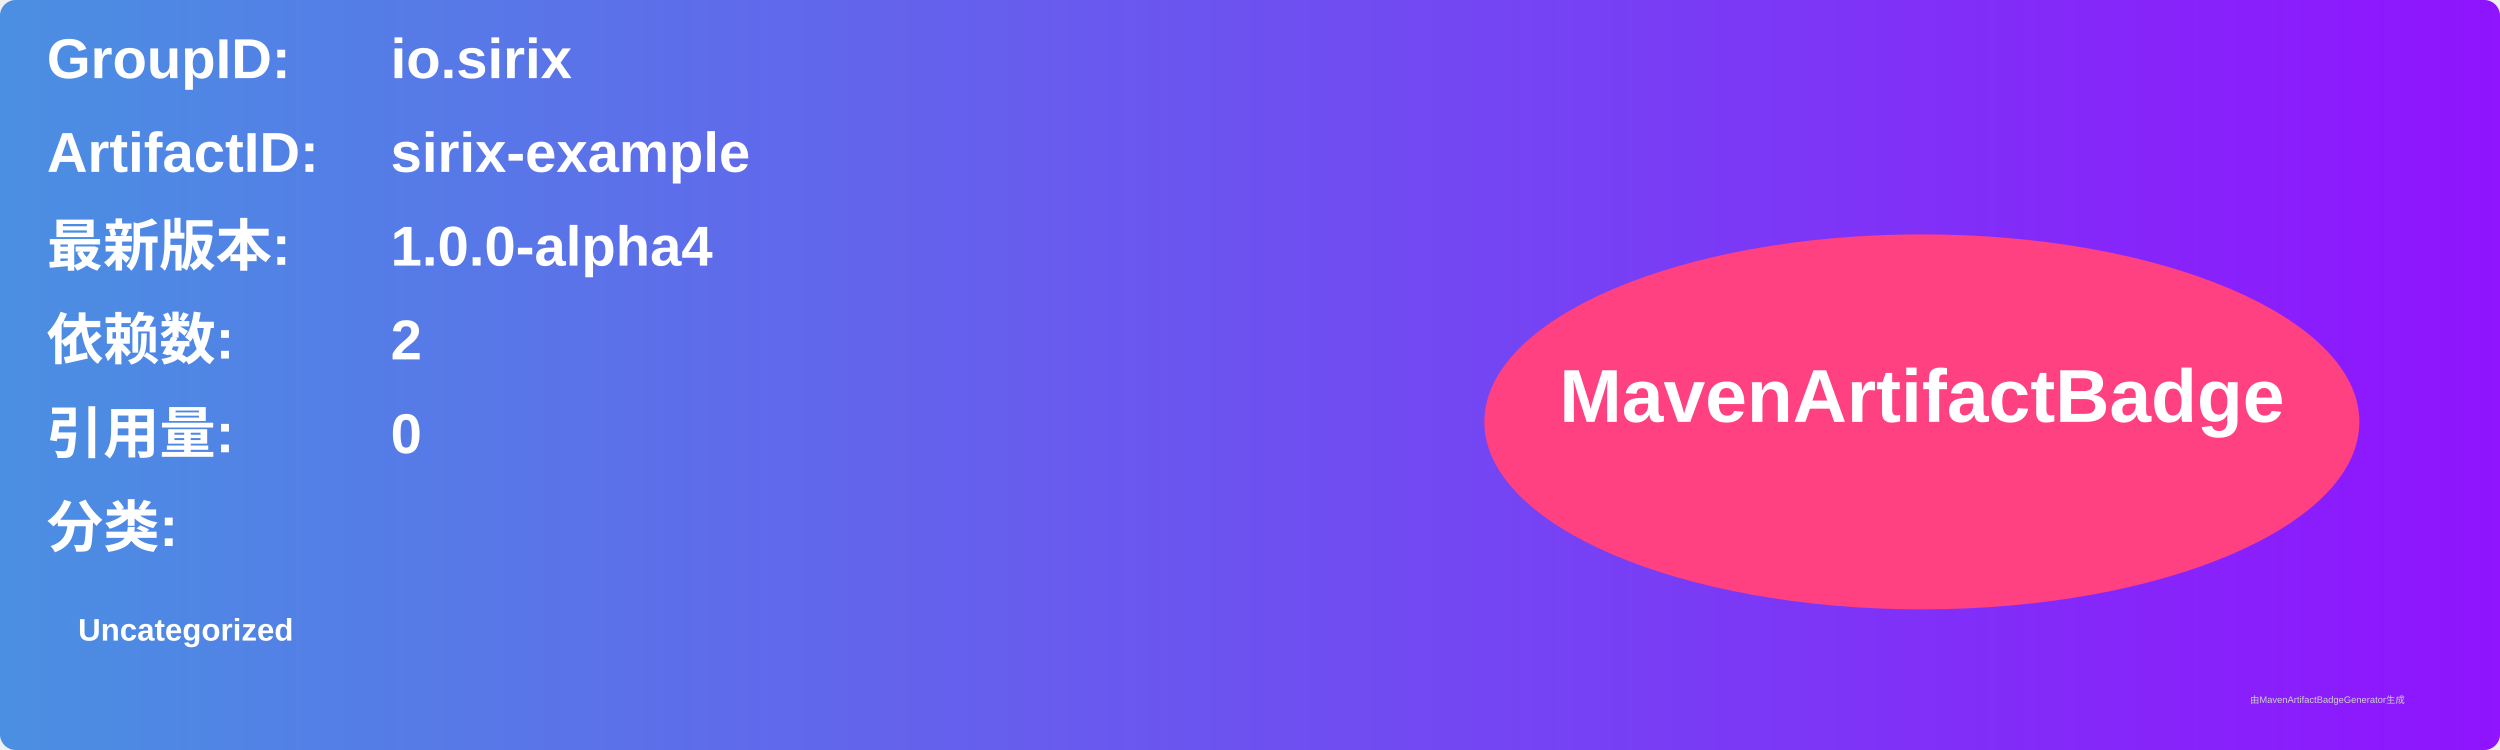
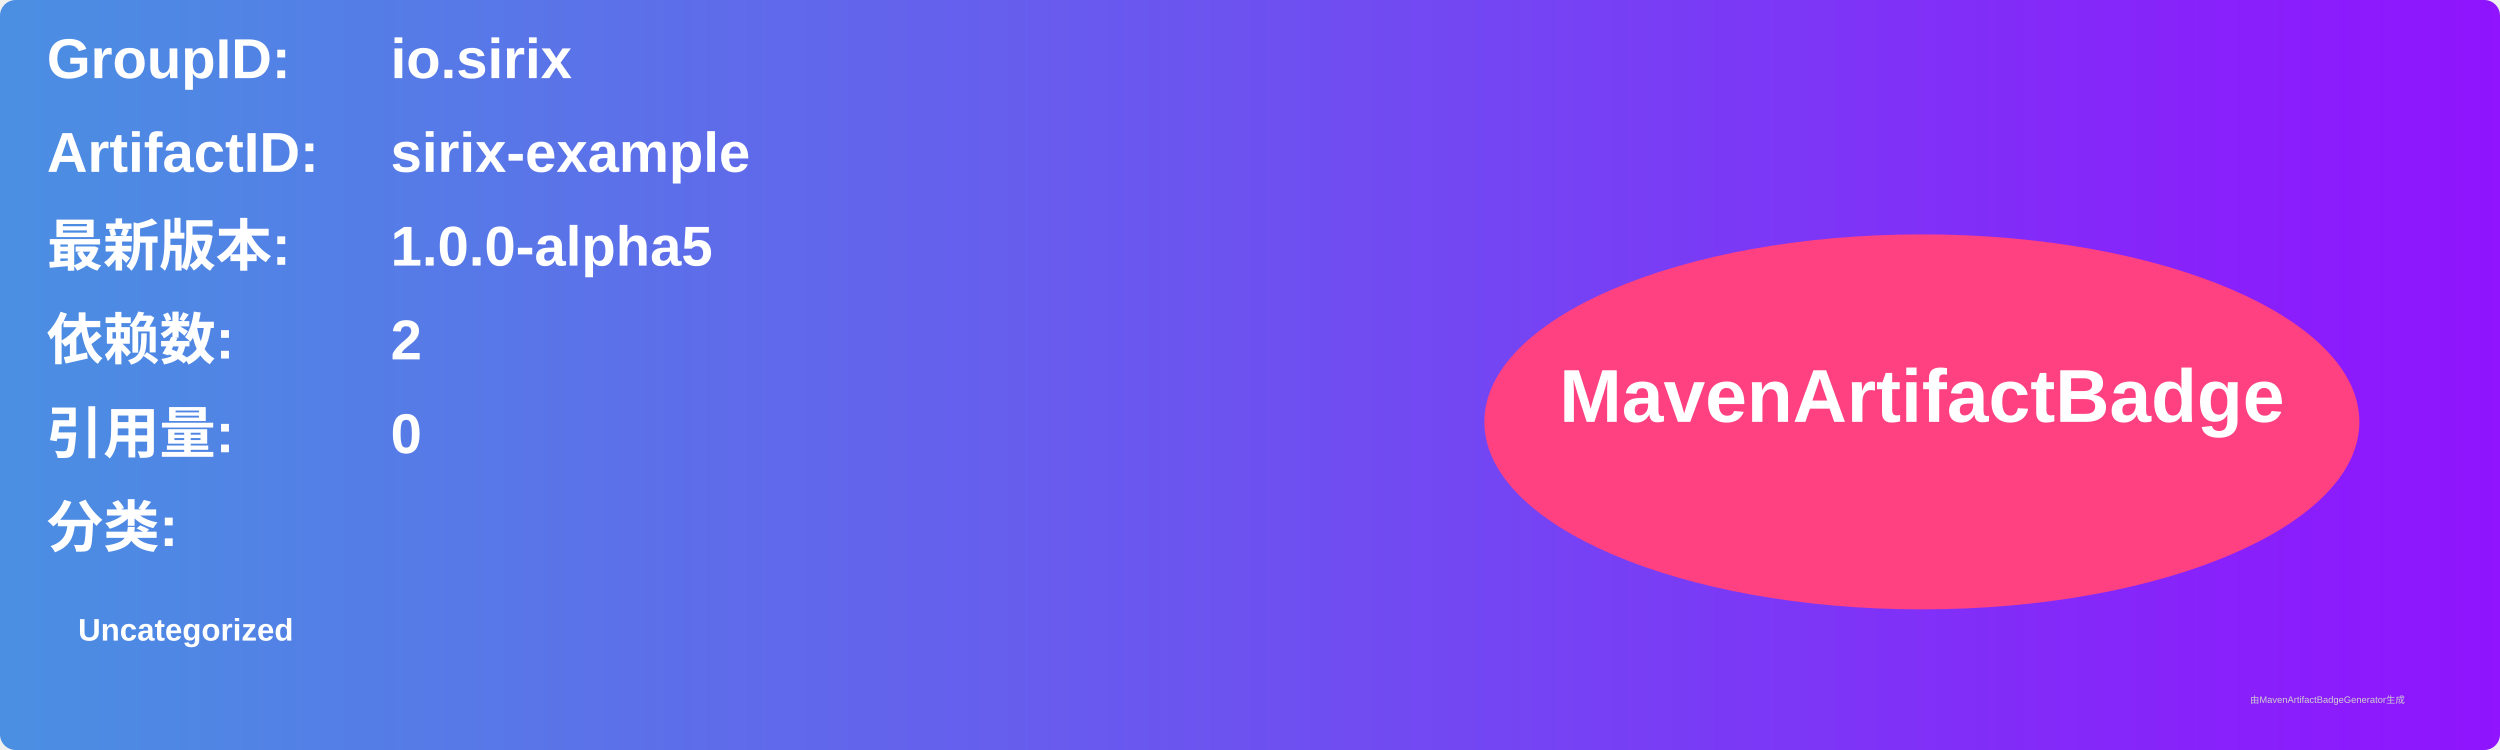
<svg xmlns="http://www.w3.org/2000/svg" width="800" height="240" viewBox="0 0 800 240">
  <linearGradient id="grad" x1="0%" y1="0%" x2="100%" y2="0%">
    <stop offset="0%" stop-color="#4a90e2" />
    <stop offset="100%" stop-color="#9013fe" />
  </linearGradient>
  <rect width="100%" height="100%" rx="5" ry="5" fill="url(#grad)" />
  <g transform="translate(15, 15)">
    <text x="0" y="10" font-family="Arial" font-size="18" fill="white" font-weight="bold" width="260">GroupID:</text>
    <text x="110" y="10" font-family="Arial" font-size="18" fill="white" font-weight="bold" width="460">io.sirix</text>
    <text x="0" y="40" font-family="Arial" font-size="18" fill="white" font-weight="bold" width="260">ArtifactID:</text>
    <text x="110" y="40" font-family="Arial" font-size="18" fill="white" font-weight="bold" width="460">sirix-example</text>
    <text x="0" y="70" font-family="Arial" font-size="18" fill="white" font-weight="bold">最新版本:</text>
    <text x="110" y="70" font-family="Arial" font-size="18" fill="white" font-weight="bold">
-       <tspan font-weight="bold">1.0.0-alpha4</tspan>
+       <tspan font-weight="bold">1.0.0-alpha5</tspan>
    </text>
    <text x="0" y="100" font-family="Arial" font-size="18" fill="white" font-weight="bold">依赖数: </text>
    <text x="110" y="100" font-family="Arial" font-size="18" fill="white">
      <tspan font-weight="bold">2</tspan>
    </text>
    <text x="0" y="130" font-family="Arial" font-size="18" fill="white" font-weight="bold">引用量: </text>
    <text x="110" y="130" font-family="Arial" font-size="18" fill="white">
      <tspan font-weight="bold">0</tspan>
    </text>
    <text x="0" y="160" font-family="Arial" font-size="18" fill="white" font-weight="bold">分类:</text>
    <text x="10" y="190" font-family="Arial" font-size="10" fill="white">
      <tspan font-weight="bold">Uncategorized</tspan>
    </text>
    <ellipse cx="600" cy="120" rx="140" ry="60" fill="#ff4081" />
    <text x="600" y="120" text-anchor="middle" font-family="Arial" font-size="24" fill="white" font-weight="bold">MavenArtifactBadge</text>
  </g>
  <text x="720" y="225" font-family="Arial" font-size="3" fill="#d0d0d0">由MavenArtifactBadgeGenerator生成</text>
</svg>
